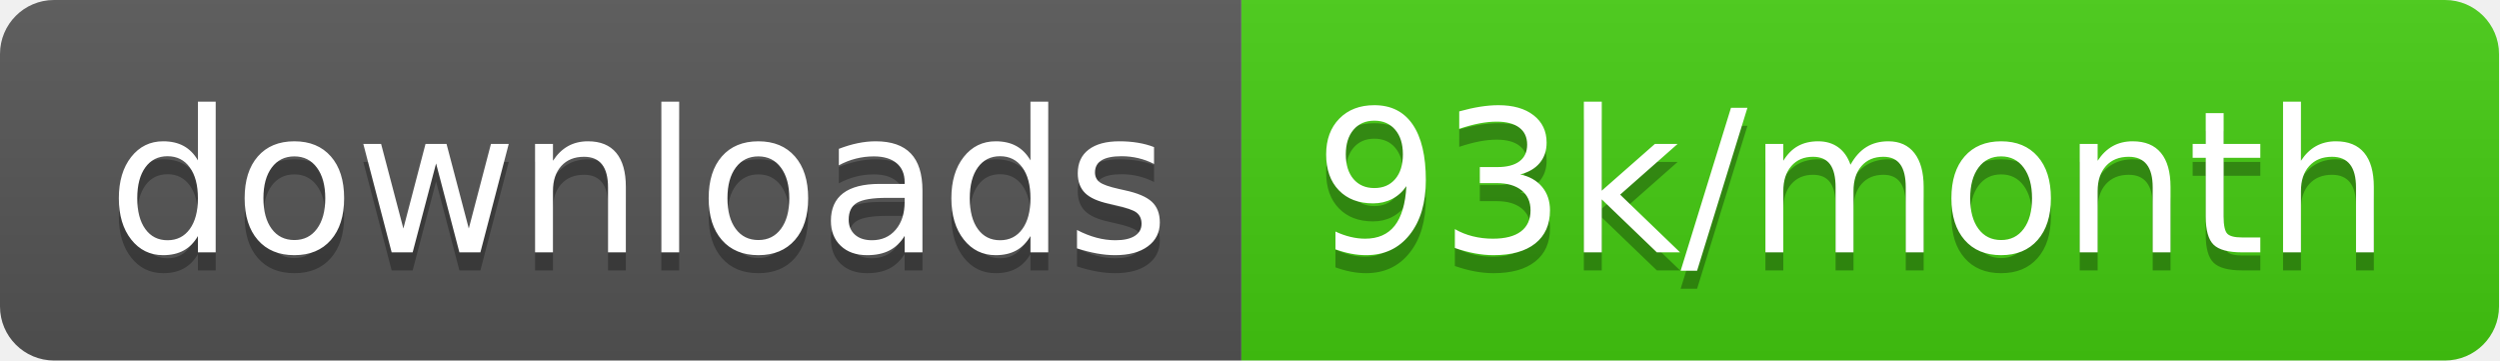
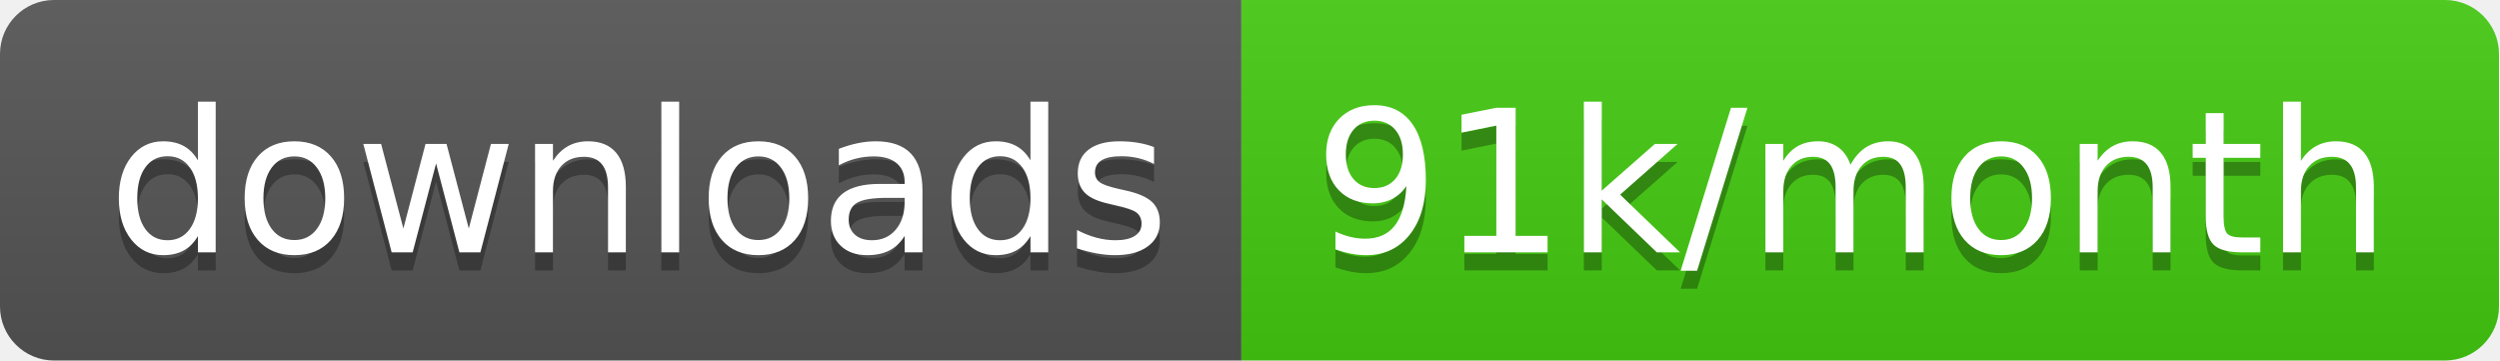
<svg xmlns="http://www.w3.org/2000/svg" width="138.7" height="20">
  <linearGradient id="smooth" x2="0" y2="100%">
    <stop offset="0" stop-color="#bbb" stop-opacity=".1" />
    <stop offset="1" stop-opacity=".1" />
  </linearGradient>
  <clipPath id="round">
    <rect width="138.7" height="20" rx="3" fill="#fff" />
  </clipPath>
  <g clip-path="url(#round)">
    <rect width="68.9" height="20" fill="#555" />
    <rect x="68.9" width="69.8" height="20" fill="#4c1" />
    <rect width="138.7" height="20" fill="url(#smooth)" />
  </g>
  <g fill="#fff" text-anchor="middle" font-family="DejaVu Sans,Verdana,Geneva,sans-serif" font-size="110">
    <text x="354.5" y="150" fill="#010101" fill-opacity=".3" transform="scale(0.1)" textLength="589.0" lengthAdjust="spacing">downloads</text>
    <text x="354.5" y="140" transform="scale(0.1)" textLength="589.0" lengthAdjust="spacing">downloads</text>
-     <text x="1028.0" y="150" fill="#010101" fill-opacity=".3" transform="scale(0.1)" textLength="598.0" lengthAdjust="spacing">93k/month</text>
-     <text x="1028.0" y="140" transform="scale(0.1)" textLength="598.0" lengthAdjust="spacing">93k/month</text>
+     <text x="1028.0" y="150" fill="#010101" fill-opacity=".3" transform="scale(0.1)" textLength="598.0" lengthAdjust="spacing">91k/month</text>
+     <text x="1028.0" y="140" transform="scale(0.1)" textLength="598.0" lengthAdjust="spacing">91k/month</text>
  </g>
</svg>
